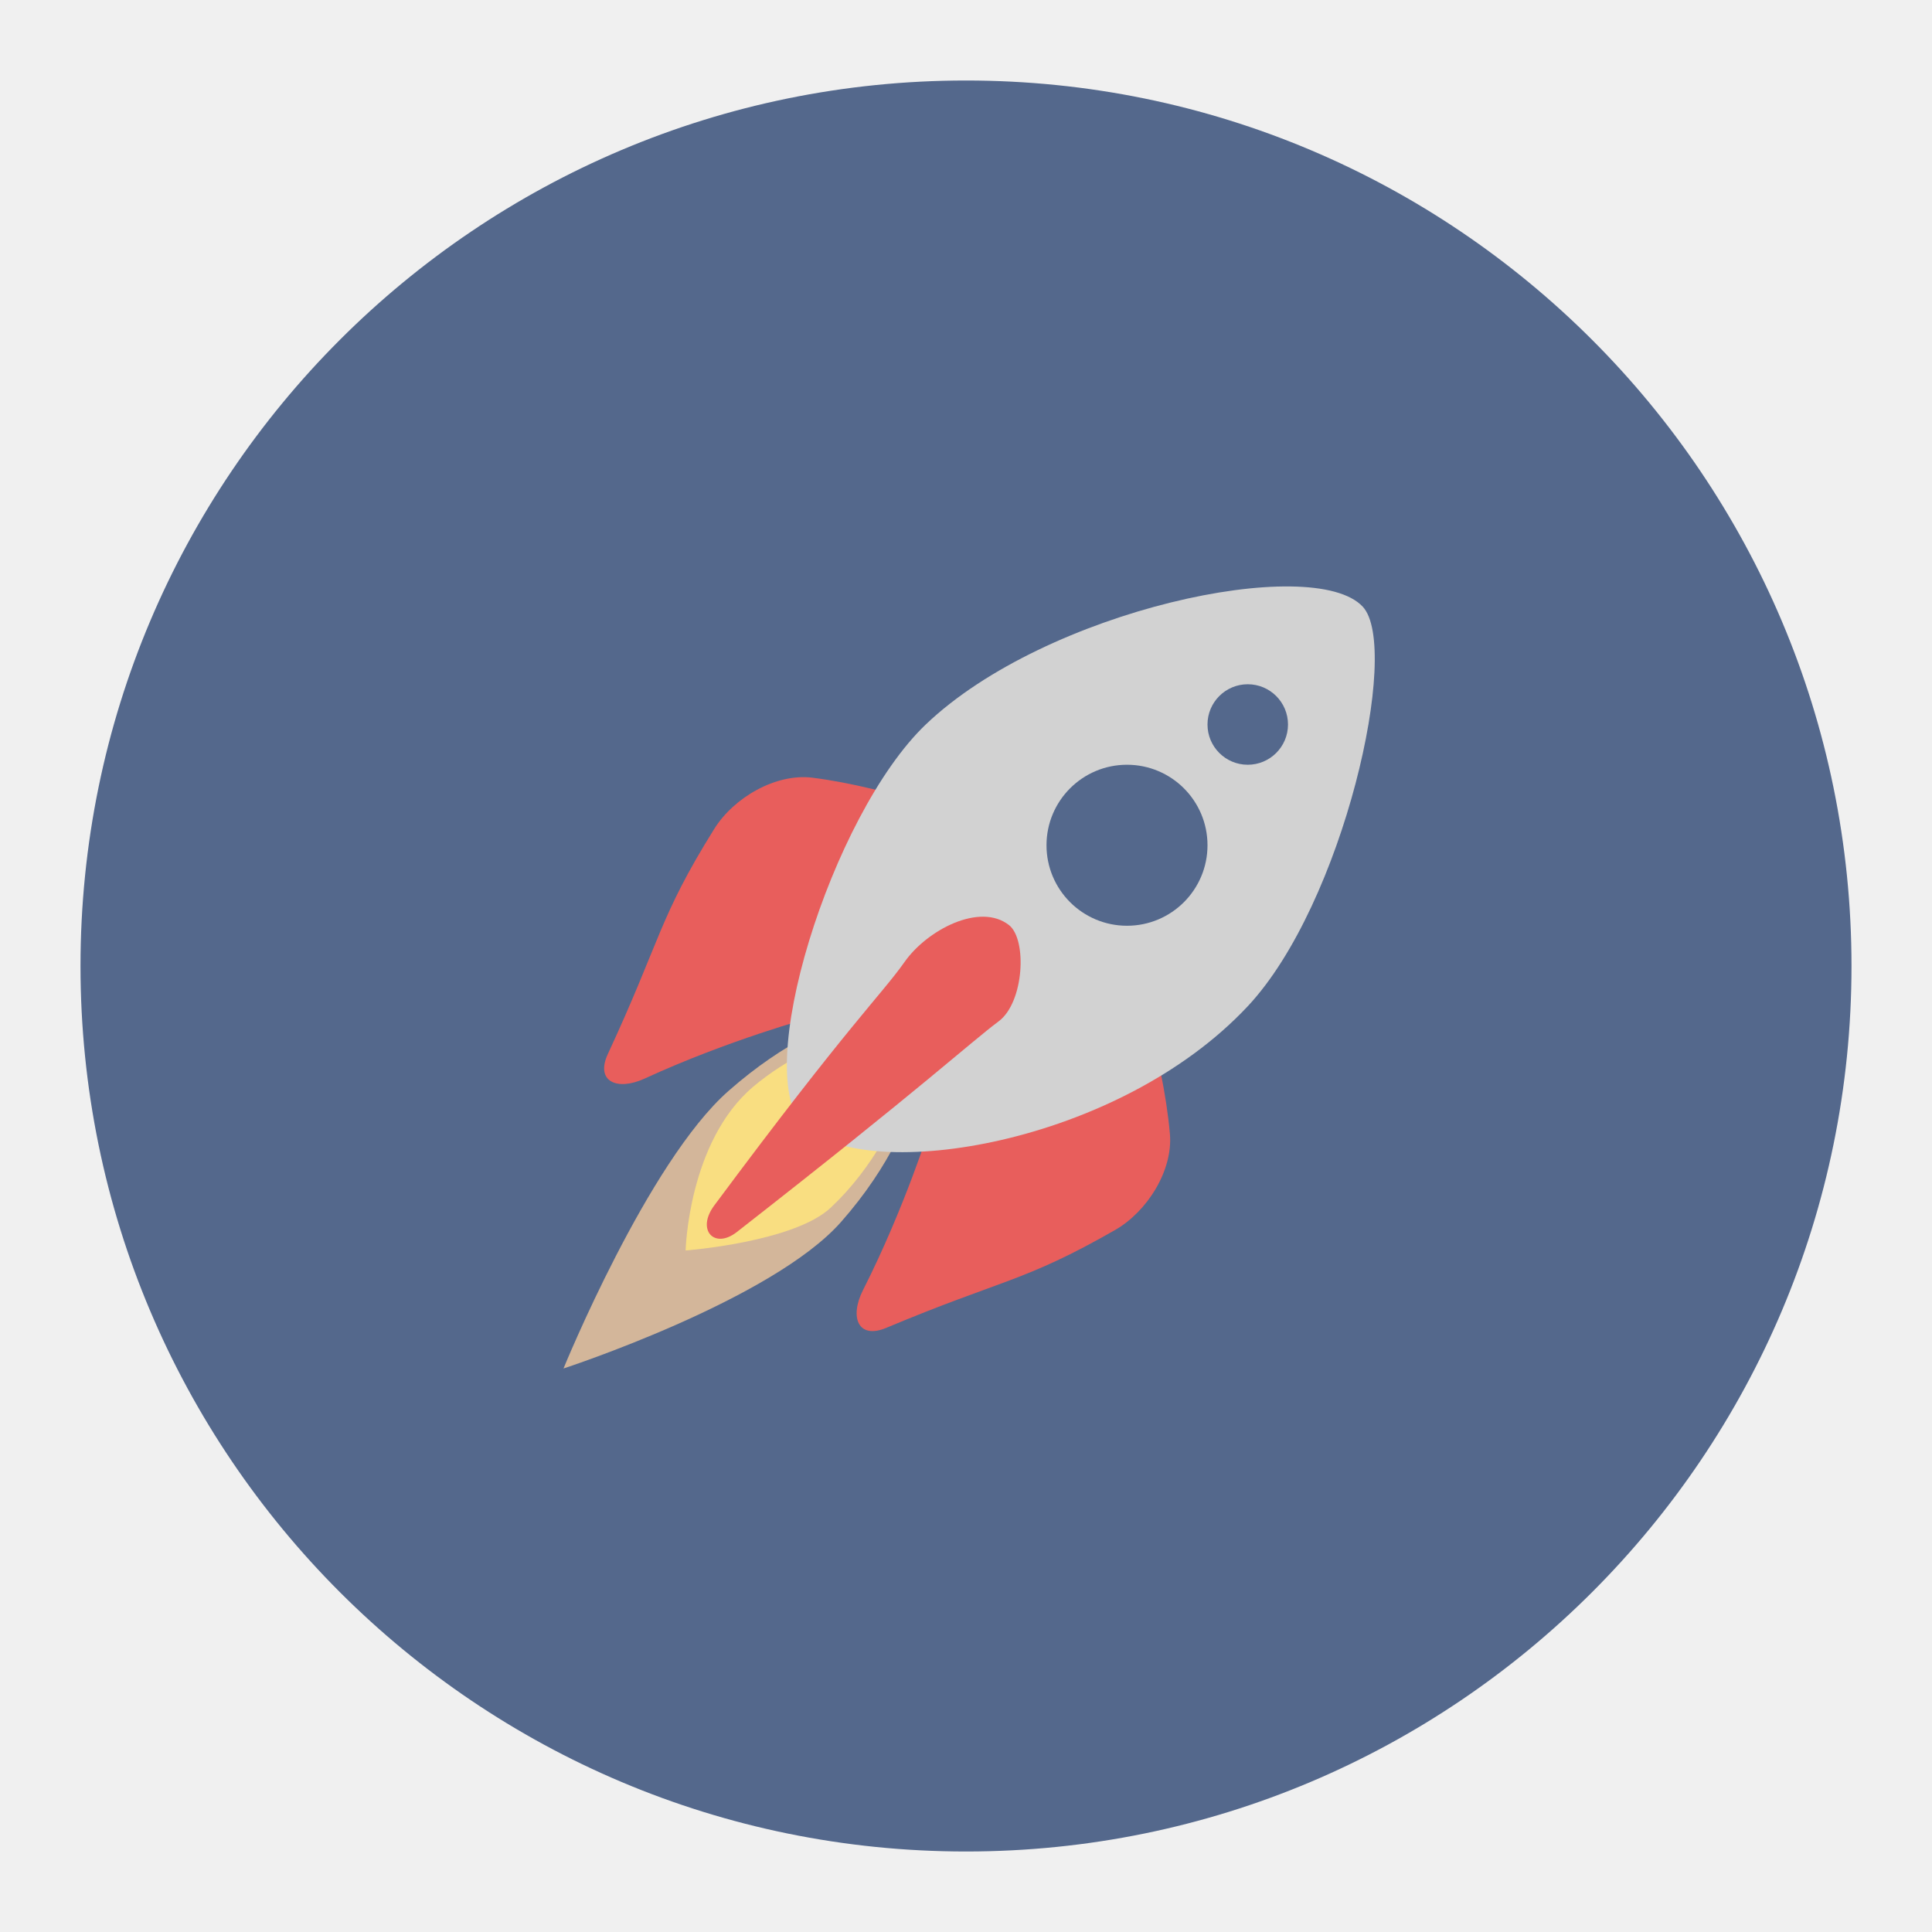
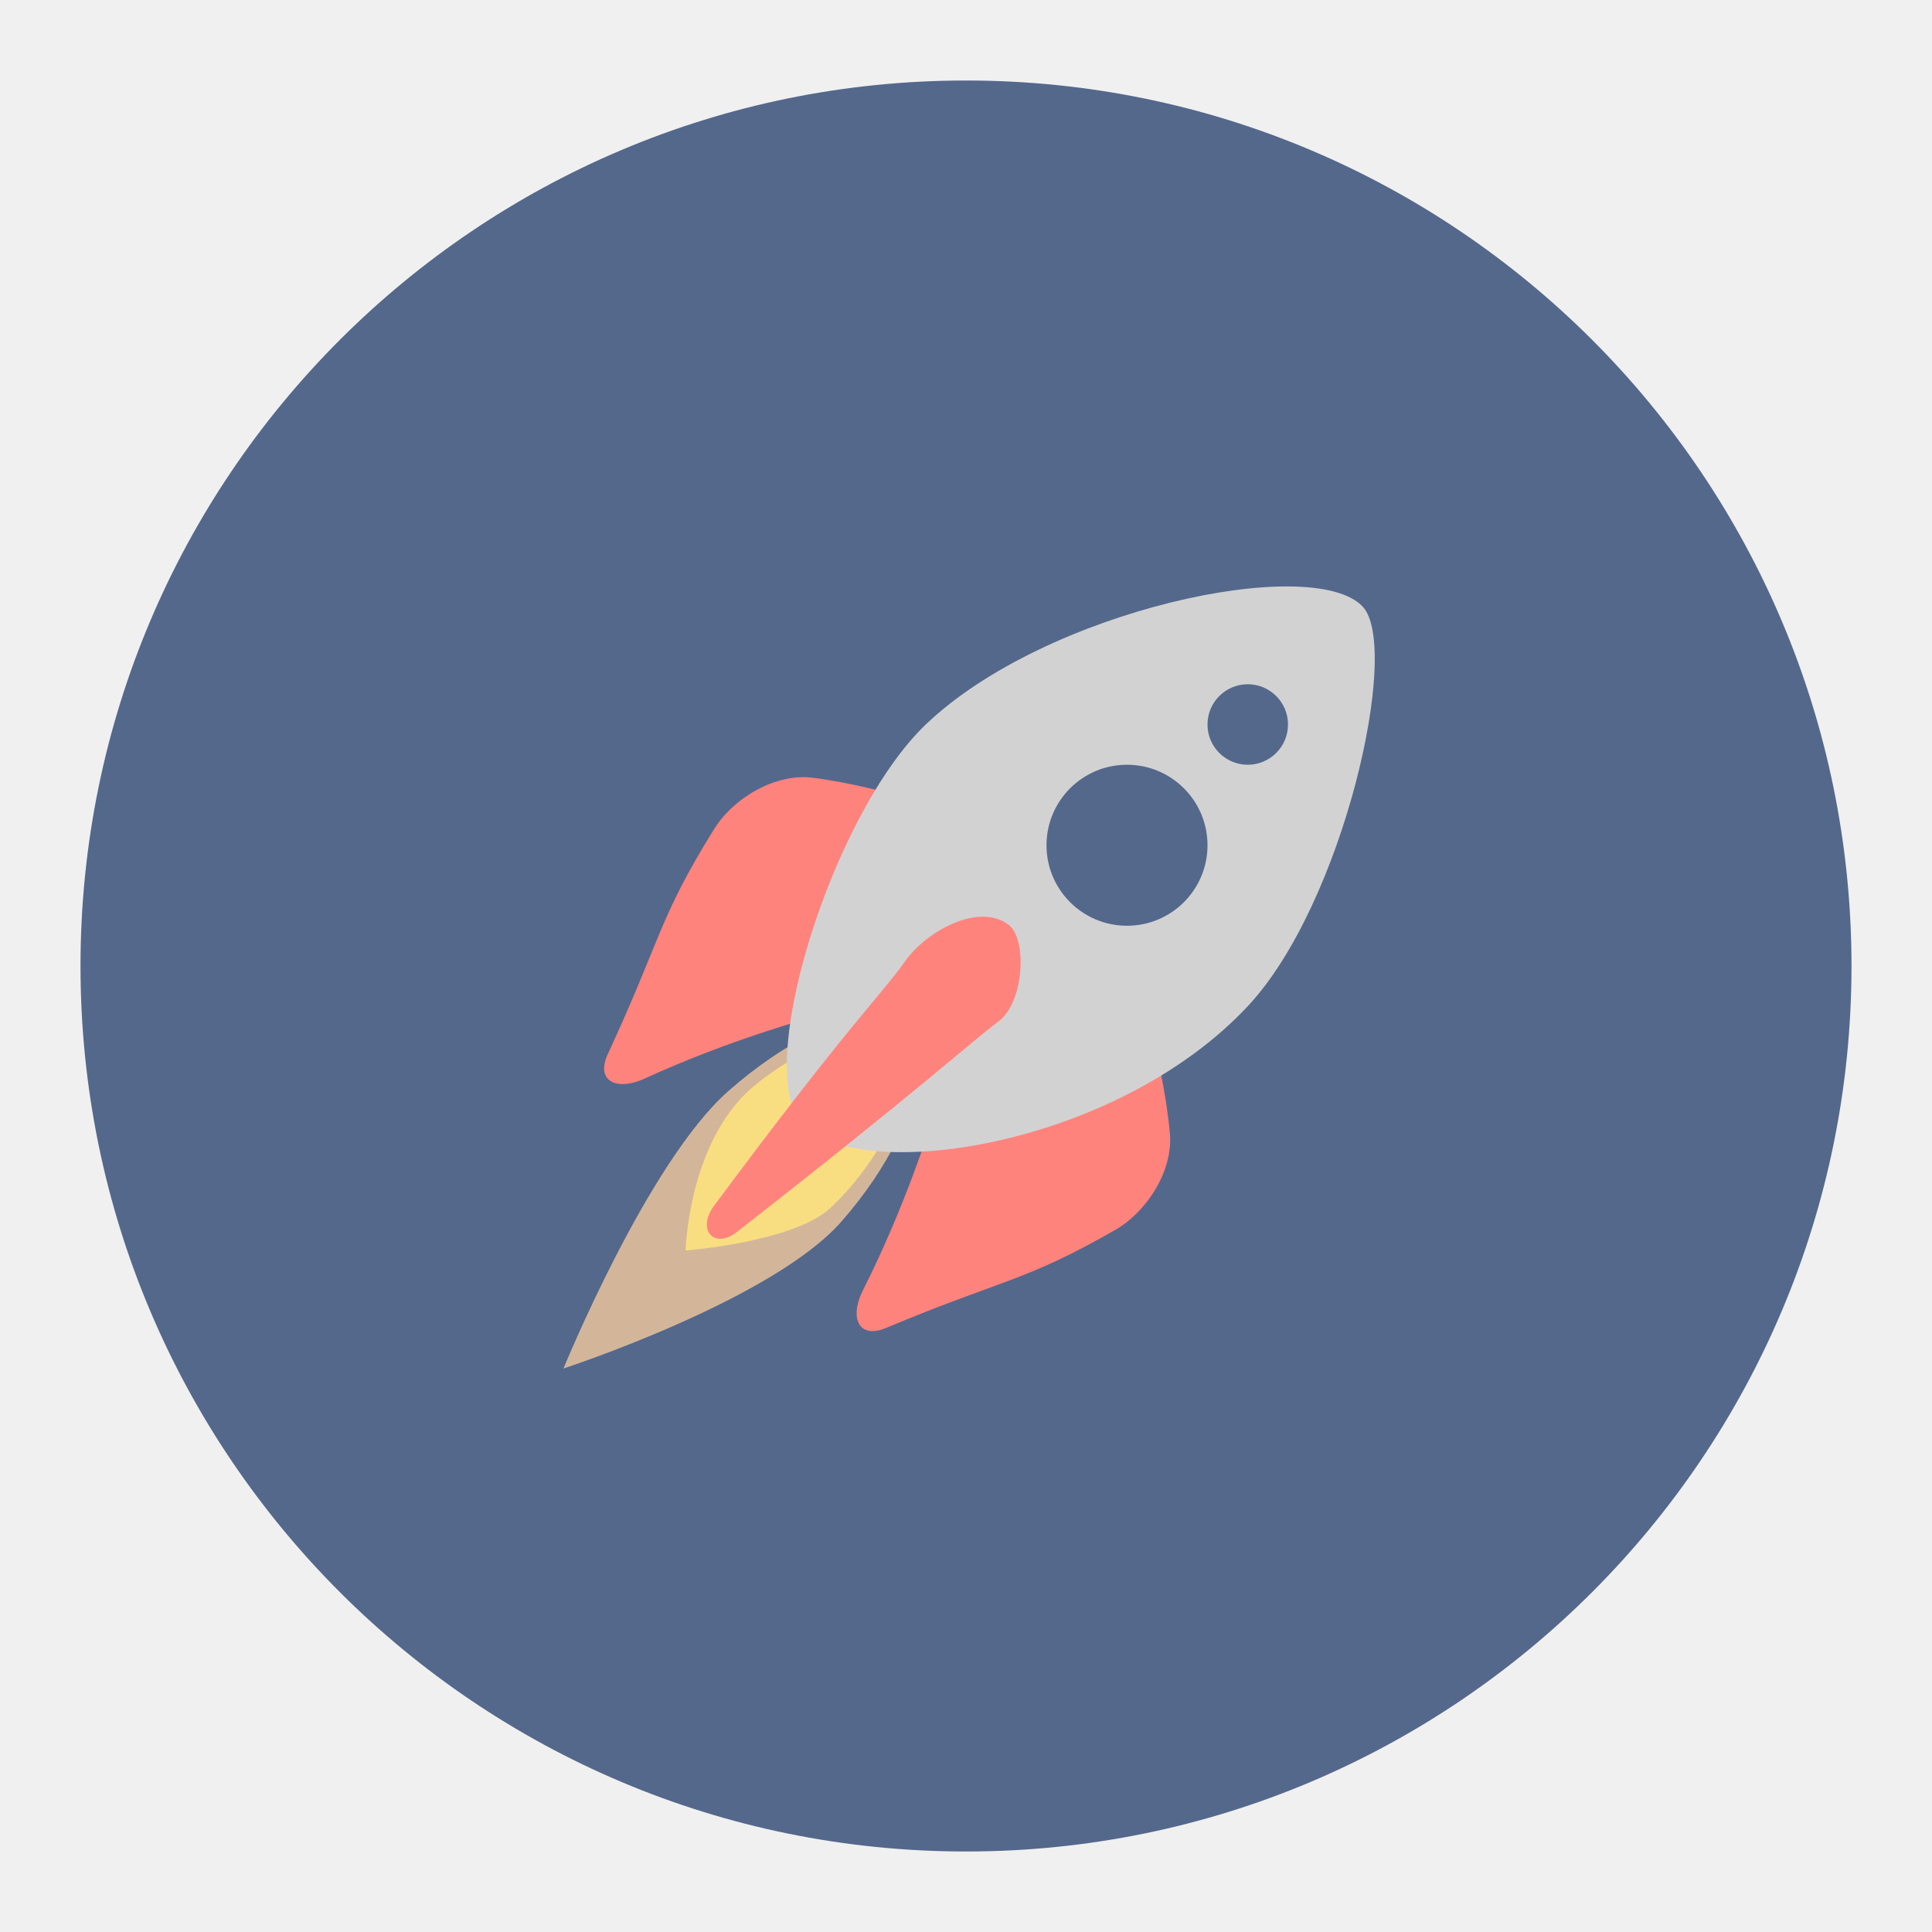
- <svg xmlns="http://www.w3.org/2000/svg" width="192" height="192">
-   <circle cx="96" cy="96" r="88" style="opacity:1;fill:#54688c;stroke-width:4" />
-   <path d="M88.063 131.966c11.539-4.843 13.68-4.534 22.753-9.73 3.184-1.824 5.77-5.91 5.447-9.566-.69-7.851-3.838-17.037-3.838-17.037l-19.941 16.146s-2.562 8.225-6.723 16.437c-1.362 2.69-.477 4.916 2.302 3.75zM60.407 104.746c5.271-11.35 5.043-13.502 10.576-22.373 1.942-3.113 6.122-5.543 9.763-5.085 7.82.985 16.881 4.475 16.881 4.475l-16.881 19.322s-8.316 2.251-16.678 6.101c-2.738 1.261-4.931.294-3.661-2.44z" style="fill:#e85e5c;stroke-width:4" />
-   <path d="M56 136s8.369-20.53 16.407-27.593c11.186-9.83 19.932-8.34 19.932-8.34s1.1 10.168-8.746 21.357C76.721 129.233 56 136 56 136Z" style="opacity:1;fill:#d3b69a;stroke-width:4" />
-   <path d="M68.136 124.271s.261-10.802 6.711-16.271c6.66-5.646 17.492-7.932 17.492-7.932S91.075 111.97 82.576 120c-3.649 3.447-14.44 4.271-14.44 4.271z" style="opacity:1;fill:#f9de81;stroke-width:4" />
-   <path d="M80 112c-5.542-4.94 2.629-31.052 12-40 11.98-11.44 38.488-16.992 43.425-11.712 3.822 4.088-1.912 29.55-11.425 39.712-12.898 13.777-37.663 17.648-44 12Z" style="opacity:1;fill:#d2d2d2;stroke-width:4" />
-   <circle cx="112" cy="84" r="8" style="opacity:1;vector-effect:none;fill:#54688c;fill-opacity:1;stroke-width:4;paint-order:stroke fill markers" />
-   <circle cx="124" cy="72" r="4" style="opacity:1;vector-effect:none;fill:#54688c;fill-opacity:1;stroke-width:4;paint-order:stroke fill markers" />
-   <path d="M89.898 95.593c2.247-3.191 7.487-5.923 10.373-3.66 1.815 1.422 1.507 7.67-1.017 9.559-2.902 2.172-7.427 6.422-26.034 20.949-2.224 1.737-4.053-.2-2.237-2.644 13.449-18.104 16.613-20.935 18.915-24.204z" style="fill:#e85e5c;stroke-width:4" />
+ <svg xmlns="http://www.w3.org/2000/svg" width="192" height="192" version="1.1" id="svg18">
+   <defs id="defs22" />
+   <circle cx="96" cy="96" r="88" style="fill:#54688c;stroke-width:4" id="circle2" />
+   <path d="m 88.063,131.966 c 11.539,-4.843 13.68,-4.534 22.753,-9.73 3.184,-1.824 5.77,-5.91 5.447,-9.566 -0.69,-7.851 -3.838,-17.037 -3.838,-17.037 l -19.941,16.146 c 0,0 -2.562,8.225 -6.723,16.437 -1.362,2.69 -0.477,4.916 2.302,3.75 z m -27.656,-27.22 c 5.271,-11.35 5.043,-13.502 10.576,-22.373 1.942,-3.113 6.122,-5.543 9.763,-5.085 7.82,0.985 16.881,4.475 16.881,4.475 l -16.881,19.322 c 0,0 -8.316,2.251 -16.678,6.101 -2.738,1.261 -4.931,0.294 -3.661,-2.44 z" style="fill:#ff837d;fill-opacity:1;stroke-width:4" id="path4" />
+   <path d="m 56,136 c 0,0 8.369,-20.53 16.407,-27.593 11.186,-9.83 19.932,-8.34 19.932,-8.34 0,0 1.1,10.168 -8.746,21.357 C 76.721,129.233 56,136 56,136 Z" style="fill:#d3b69a;stroke-width:4" id="path6" />
+   <path d="m 68.136,124.271 c 0,0 0.261,-10.802 6.711,-16.271 6.66,-5.646 17.492,-7.932 17.492,-7.932 0,0 -1.264,11.902 -9.763,19.932 -3.649,3.447 -14.44,4.271 -14.44,4.271 z" style="fill:#f9de81;stroke-width:4" id="path8" />
+   <path d="M 80,112 C 74.458,107.06 82.629,80.948 92,72 103.98,60.56 130.488,55.008 135.425,60.288 139.247,64.376 133.513,89.838 124,100 111.102,113.777 86.337,117.648 80,112 Z" style="fill:#d2d2d2;stroke-width:4" id="path10" />
+   <circle cx="112" cy="84" r="8" style="vector-effect:none;fill:#54688c;fill-opacity:1;stroke-width:4;paint-order:stroke fill markers" id="circle12" />
+   <circle cx="124" cy="72" r="4" style="vector-effect:none;fill:#54688c;fill-opacity:1;stroke-width:4;paint-order:stroke fill markers" id="circle14" />
+   <path d="m 89.898,95.593 c 2.247,-3.191 7.487,-5.923 10.373,-3.66 1.815,1.422 1.507,7.67 -1.017,9.559 -2.902,2.172 -7.427,6.422 -26.034,20.949 -2.224,1.737 -4.053,-0.2 -2.237,-2.644 13.449,-18.104 16.613,-20.935 18.915,-24.204 z" style="fill:#ff837d;fill-opacity:1;stroke-width:4" id="path16" />
+   <style id="style845">.st0{fill:#fff}</style>
</svg>
